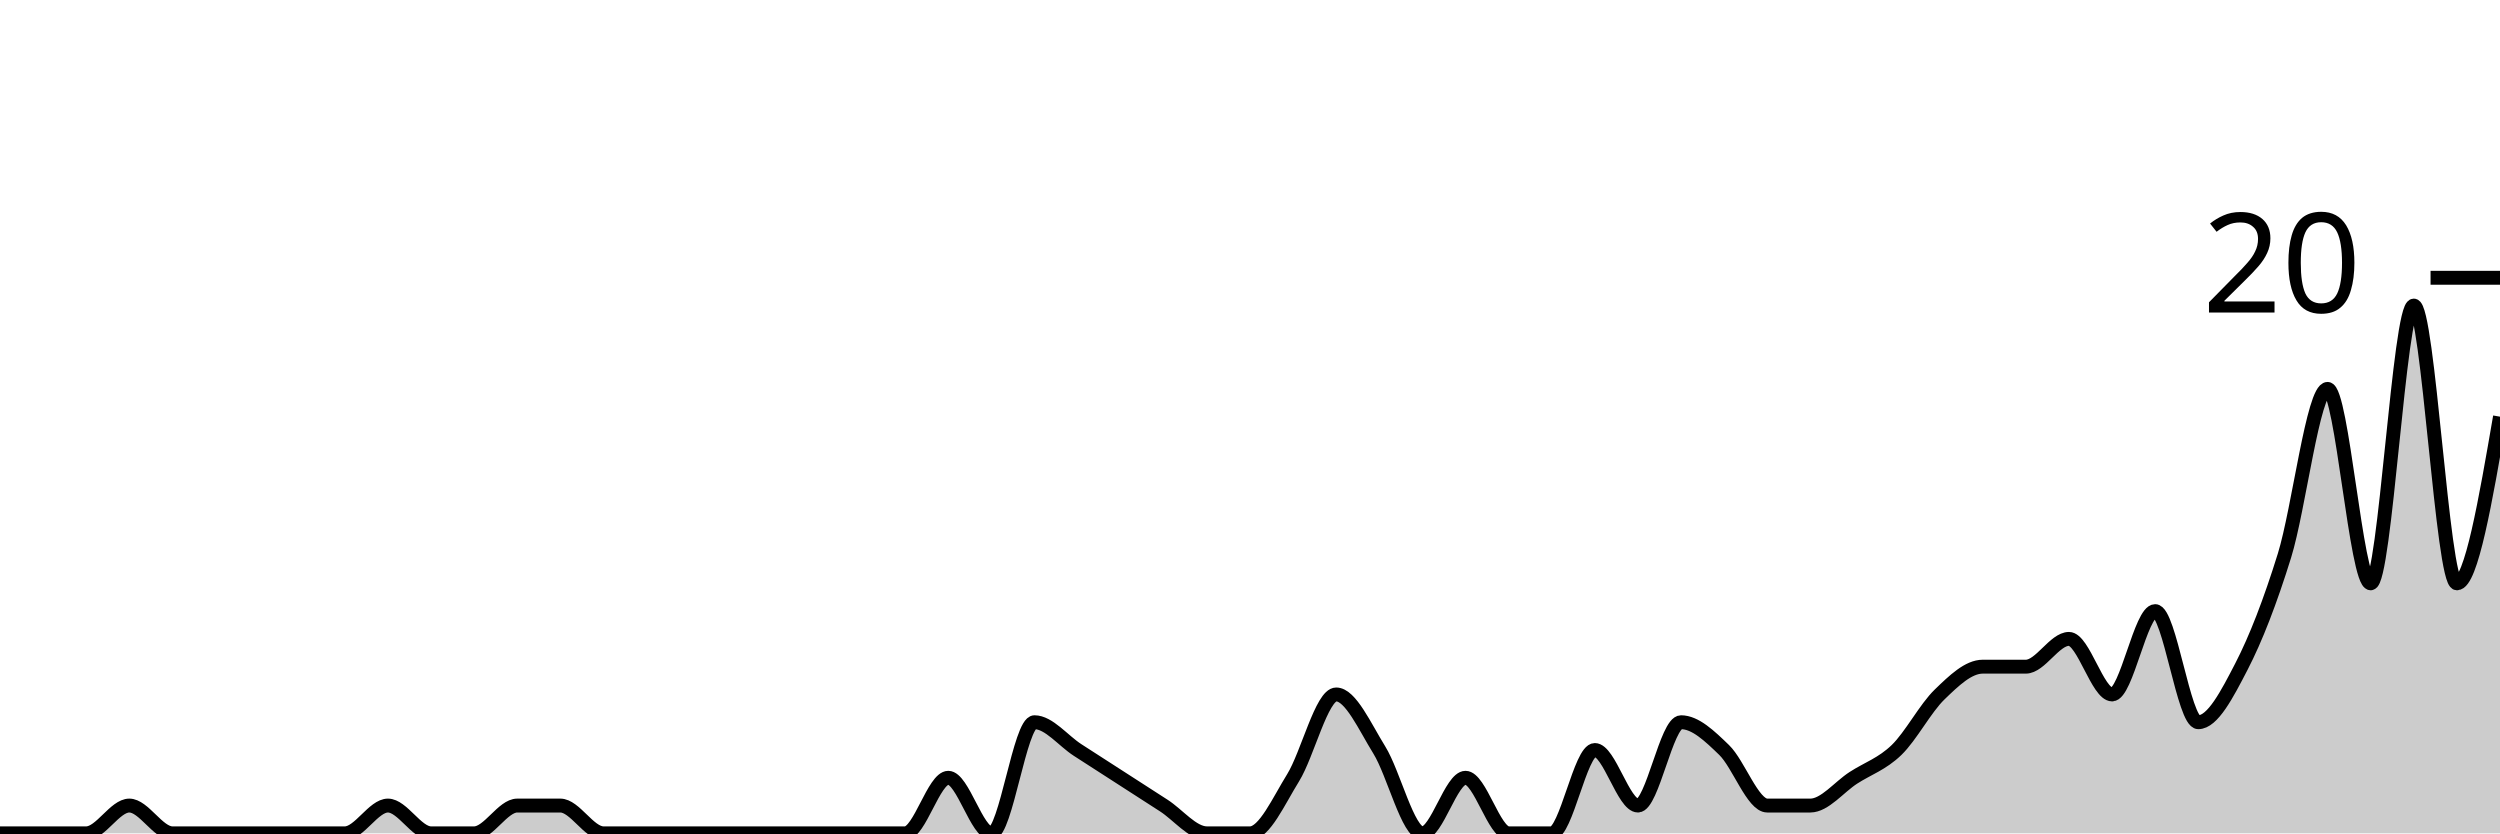
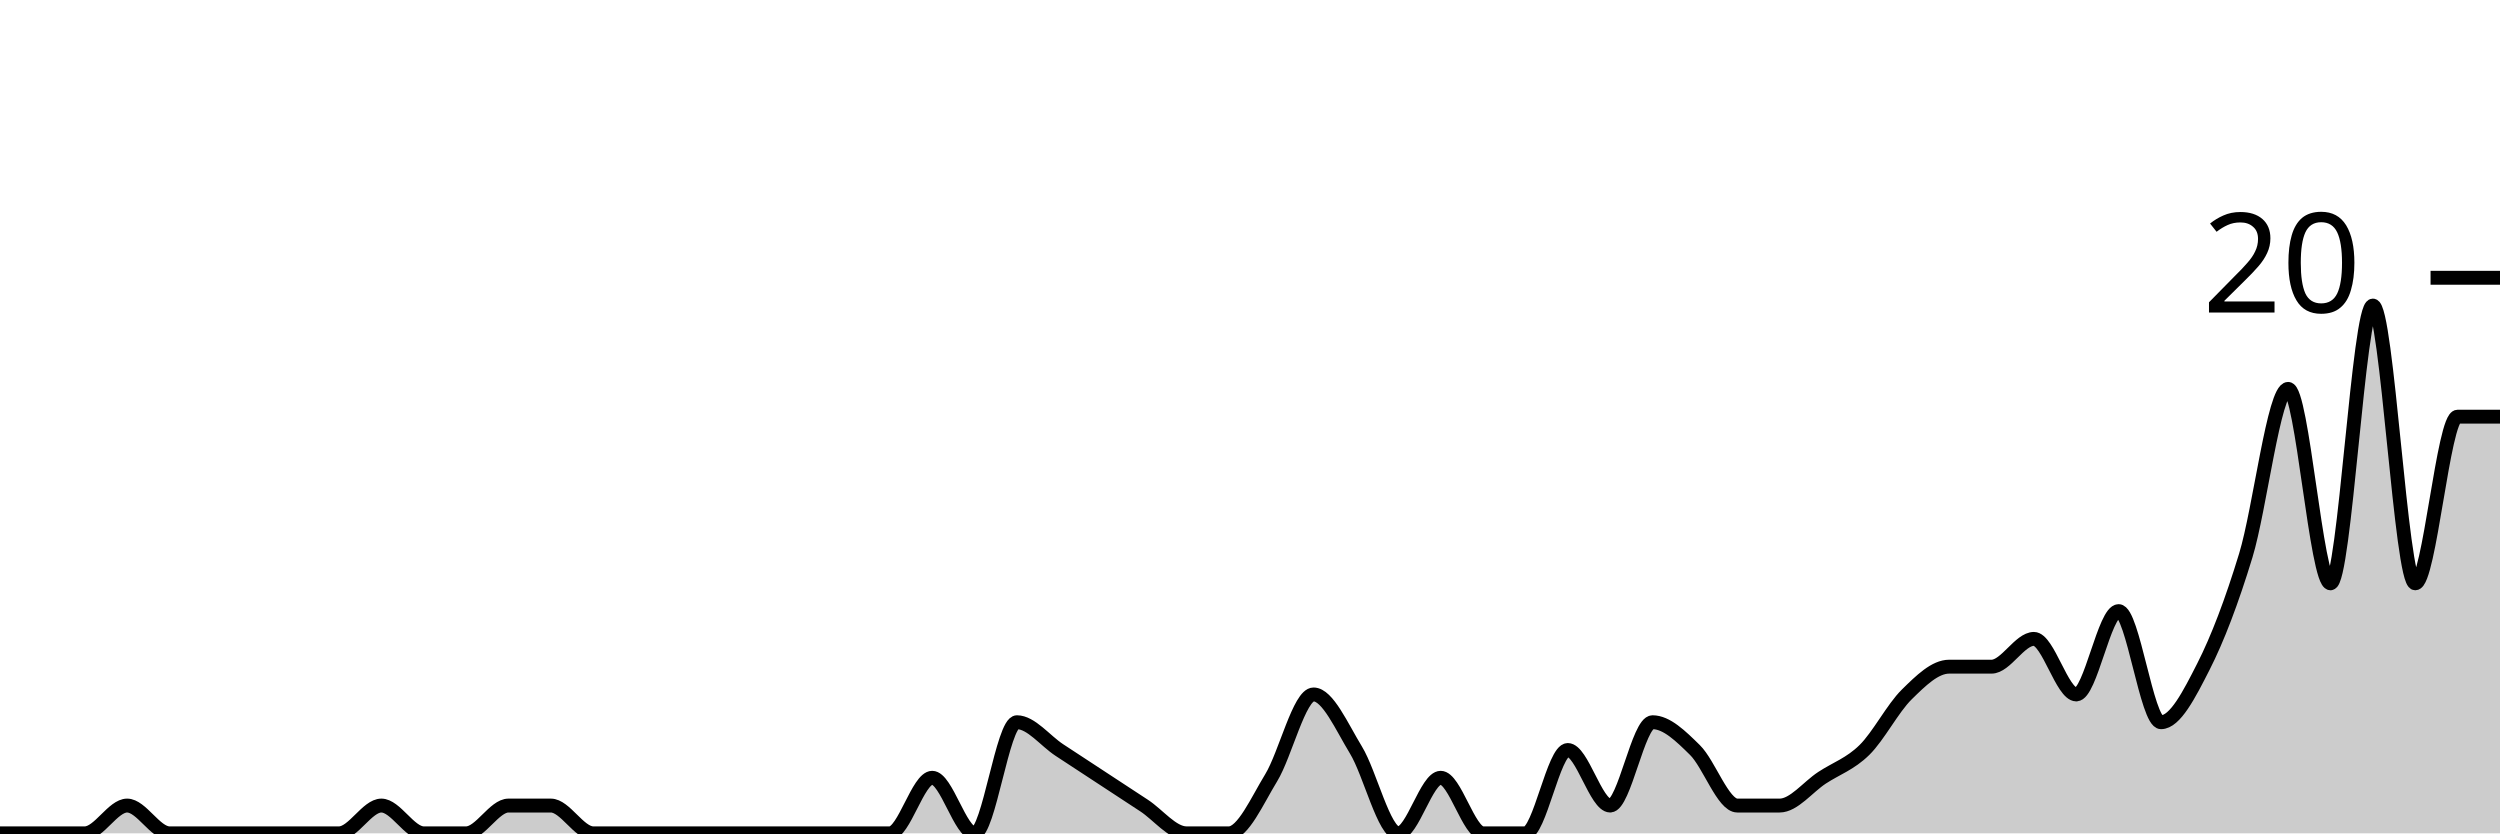
<svg xmlns="http://www.w3.org/2000/svg" viewBox="0 0 180 60">
  <g transform="translate(0,20)">
-     <path class="area" fill="rgba(0, 0, 0, 0.2)" d="M0,40C1.034,40,2.069,40,3.103,40C4.138,40,5.172,40,6.207,40C7.241,40,8.276,38,9.31,38C10.345,38,11.379,40,12.414,40C13.448,40,14.483,40,15.517,40C16.552,40,17.586,40,18.621,40C19.655,40,20.69,40,21.724,40C22.759,40,23.793,40,24.828,40C25.862,40,26.897,38,27.931,38C28.966,38,30,40,31.034,40C32.069,40,33.103,40,34.138,40C35.172,40,36.207,38,37.241,38C38.276,38,39.31,38,40.345,38C41.379,38,42.414,40,43.448,40C44.483,40,45.517,40,46.552,40C47.586,40,48.621,40,49.655,40C50.69,40,51.724,40,52.759,40C53.793,40,54.828,40,55.862,40C56.897,40,57.931,40,58.966,40C60,40,61.034,40,62.069,40C63.103,40,64.138,40,65.172,40C66.207,40,67.241,36,68.276,36C69.31,36,70.345,40,71.379,40C72.414,40,73.448,32,74.483,32C75.517,32,76.552,33.333,77.586,34C78.621,34.667,79.655,35.333,80.69,36C81.724,36.667,82.759,37.333,83.793,38C84.828,38.667,85.862,40,86.897,40C87.931,40,88.966,40,90,40C91.034,40,92.069,37.667,93.103,36C94.138,34.333,95.172,30,96.207,30C97.241,30,98.276,32.333,99.31,34C100.345,35.667,101.379,40,102.414,40C103.448,40,104.483,36,105.517,36C106.552,36,107.586,40,108.621,40C109.655,40,110.69,40,111.724,40C112.759,40,113.793,34,114.828,34C115.862,34,116.897,38,117.931,38C118.966,38,120,32,121.034,32C122.069,32,123.103,33,124.138,34C125.172,35,126.207,38,127.241,38C128.276,38,129.31,38,130.345,38C131.379,38,132.414,36.667,133.448,36C134.483,35.333,135.517,35,136.552,34C137.586,33,138.621,31,139.655,30C140.69,29,141.724,28,142.759,28C143.793,28,144.828,28,145.862,28C146.897,28,147.931,26,148.966,26C150,26,151.034,30,152.069,30C153.103,30,154.138,24,155.172,24C156.207,24,157.241,32,158.276,32C159.31,32,160.345,30,161.379,28C162.414,26,163.448,23.333,164.483,20C165.517,16.667,166.552,8,167.586,8C168.621,8,169.655,22,170.69,22C171.724,22,172.759,2,173.793,2C174.828,2,175.862,22,176.897,22C177.931,22,178.966,16,180,10L180,40C178.966,40,177.931,40,176.897,40C175.862,40,174.828,40,173.793,40C172.759,40,171.724,40,170.69,40C169.655,40,168.621,40,167.586,40C166.552,40,165.517,40,164.483,40C163.448,40,162.414,40,161.379,40C160.345,40,159.31,40,158.276,40C157.241,40,156.207,40,155.172,40C154.138,40,153.103,40,152.069,40C151.034,40,150,40,148.966,40C147.931,40,146.897,40,145.862,40C144.828,40,143.793,40,142.759,40C141.724,40,140.69,40,139.655,40C138.621,40,137.586,40,136.552,40C135.517,40,134.483,40,133.448,40C132.414,40,131.379,40,130.345,40C129.31,40,128.276,40,127.241,40C126.207,40,125.172,40,124.138,40C123.103,40,122.069,40,121.034,40C120,40,118.966,40,117.931,40C116.897,40,115.862,40,114.828,40C113.793,40,112.759,40,111.724,40C110.69,40,109.655,40,108.621,40C107.586,40,106.552,40,105.517,40C104.483,40,103.448,40,102.414,40C101.379,40,100.345,40,99.31,40C98.276,40,97.241,40,96.207,40C95.172,40,94.138,40,93.103,40C92.069,40,91.034,40,90,40C88.966,40,87.931,40,86.897,40C85.862,40,84.828,40,83.793,40C82.759,40,81.724,40,80.69,40C79.655,40,78.621,40,77.586,40C76.552,40,75.517,40,74.483,40C73.448,40,72.414,40,71.379,40C70.345,40,69.31,40,68.276,40C67.241,40,66.207,40,65.172,40C64.138,40,63.103,40,62.069,40C61.034,40,60,40,58.966,40C57.931,40,56.897,40,55.862,40C54.828,40,53.793,40,52.759,40C51.724,40,50.69,40,49.655,40C48.621,40,47.586,40,46.552,40C45.517,40,44.483,40,43.448,40C42.414,40,41.379,40,40.345,40C39.31,40,38.276,40,37.241,40C36.207,40,35.172,40,34.138,40C33.103,40,32.069,40,31.034,40C30,40,28.966,40,27.931,40C26.897,40,25.862,40,24.828,40C23.793,40,22.759,40,21.724,40C20.69,40,19.655,40,18.621,40C17.586,40,16.552,40,15.517,40C14.483,40,13.448,40,12.414,40C11.379,40,10.345,40,9.31,40C8.276,40,7.241,40,6.207,40C5.172,40,4.138,40,3.103,40C2.069,40,1.034,40,0,40Z" />
-     <path class="line" stroke="black" fill="none" d="M0,40C1.034,40,2.069,40,3.103,40C4.138,40,5.172,40,6.207,40C7.241,40,8.276,38,9.31,38C10.345,38,11.379,40,12.414,40C13.448,40,14.483,40,15.517,40C16.552,40,17.586,40,18.621,40C19.655,40,20.69,40,21.724,40C22.759,40,23.793,40,24.828,40C25.862,40,26.897,38,27.931,38C28.966,38,30,40,31.034,40C32.069,40,33.103,40,34.138,40C35.172,40,36.207,38,37.241,38C38.276,38,39.31,38,40.345,38C41.379,38,42.414,40,43.448,40C44.483,40,45.517,40,46.552,40C47.586,40,48.621,40,49.655,40C50.69,40,51.724,40,52.759,40C53.793,40,54.828,40,55.862,40C56.897,40,57.931,40,58.966,40C60,40,61.034,40,62.069,40C63.103,40,64.138,40,65.172,40C66.207,40,67.241,36,68.276,36C69.31,36,70.345,40,71.379,40C72.414,40,73.448,32,74.483,32C75.517,32,76.552,33.333,77.586,34C78.621,34.667,79.655,35.333,80.69,36C81.724,36.667,82.759,37.333,83.793,38C84.828,38.667,85.862,40,86.897,40C87.931,40,88.966,40,90,40C91.034,40,92.069,37.667,93.103,36C94.138,34.333,95.172,30,96.207,30C97.241,30,98.276,32.333,99.31,34C100.345,35.667,101.379,40,102.414,40C103.448,40,104.483,36,105.517,36C106.552,36,107.586,40,108.621,40C109.655,40,110.69,40,111.724,40C112.759,40,113.793,34,114.828,34C115.862,34,116.897,38,117.931,38C118.966,38,120,32,121.034,32C122.069,32,123.103,33,124.138,34C125.172,35,126.207,38,127.241,38C128.276,38,129.31,38,130.345,38C131.379,38,132.414,36.667,133.448,36C134.483,35.333,135.517,35,136.552,34C137.586,33,138.621,31,139.655,30C140.69,29,141.724,28,142.759,28C143.793,28,144.828,28,145.862,28C146.897,28,147.931,26,148.966,26C150,26,151.034,30,152.069,30C153.103,30,154.138,24,155.172,24C156.207,24,157.241,32,158.276,32C159.31,32,160.345,30,161.379,28C162.414,26,163.448,23.333,164.483,20C165.517,16.667,166.552,8,167.586,8C168.621,8,169.655,22,170.69,22C171.724,22,172.759,2,173.793,2C174.828,2,175.862,22,176.897,22C177.931,22,178.966,16,180,10" />
+     <path class="area" fill="rgba(0, 0, 0, 0.2)" d="M0,40C1.017,40,2.034,40,3.051,40C4.068,40,5.085,40,6.102,40C7.119,40,8.136,38,9.153,38C10.169,38,11.186,40,12.203,40C13.22,40,14.237,40,15.254,40C16.271,40,17.288,40,18.305,40C19.322,40,20.339,40,21.356,40C22.373,40,23.39,40,24.407,40C25.424,40,26.441,38,27.458,38C28.475,38,29.492,40,30.508,40C31.525,40,32.542,40,33.559,40C34.576,40,35.593,38,36.61,38C37.627,38,38.644,38,39.661,38C40.678,38,41.695,40,42.712,40C43.729,40,44.746,40,45.763,40C46.78,40,47.797,40,48.814,40C49.831,40,50.847,40,51.864,40C52.881,40,53.898,40,54.915,40C55.932,40,56.949,40,57.966,40C58.983,40,60,40,61.017,40C62.034,40,63.051,40,64.068,40C65.085,40,66.102,36,67.119,36C68.136,36,69.153,40,70.169,40C71.186,40,72.203,32,73.22,32C74.237,32,75.254,33.333,76.271,34C77.288,34.667,78.305,35.333,79.322,36C80.339,36.667,81.356,37.333,82.373,38C83.39,38.667,84.407,40,85.424,40C86.441,40,87.458,40,88.475,40C89.492,40,90.508,37.667,91.525,36C92.542,34.333,93.559,30,94.576,30C95.593,30,96.61,32.333,97.627,34C98.644,35.667,99.661,40,100.678,40C101.695,40,102.712,36,103.729,36C104.746,36,105.763,40,106.78,40C107.797,40,108.814,40,109.831,40C110.847,40,111.864,34,112.881,34C113.898,34,114.915,38,115.932,38C116.949,38,117.966,32,118.983,32C120,32,121.017,33,122.034,34C123.051,35,124.068,38,125.085,38C126.102,38,127.119,38,128.136,38C129.153,38,130.169,36.667,131.186,36C132.203,35.333,133.22,35,134.237,34C135.254,33,136.271,31,137.288,30C138.305,29,139.322,28,140.339,28C141.356,28,142.373,28,143.39,28C144.407,28,145.424,26,146.441,26C147.458,26,148.475,30,149.492,30C150.508,30,151.525,24,152.542,24C153.559,24,154.576,32,155.593,32C156.61,32,157.627,30,158.644,28C159.661,26,160.678,23.333,161.695,20C162.712,16.667,163.729,8,164.746,8C165.763,8,166.78,22,167.797,22C168.814,22,169.831,2,170.847,2C171.864,2,172.881,22,173.898,22C174.915,22,175.932,10,176.949,10C177.966,10,178.983,10,180,10L180,40C178.983,40,177.966,40,176.949,40C175.932,40,174.915,40,173.898,40C172.881,40,171.864,40,170.847,40C169.831,40,168.814,40,167.797,40C166.78,40,165.763,40,164.746,40C163.729,40,162.712,40,161.695,40C160.678,40,159.661,40,158.644,40C157.627,40,156.61,40,155.593,40C154.576,40,153.559,40,152.542,40C151.525,40,150.508,40,149.492,40C148.475,40,147.458,40,146.441,40C145.424,40,144.407,40,143.39,40C142.373,40,141.356,40,140.339,40C139.322,40,138.305,40,137.288,40C136.271,40,135.254,40,134.237,40C133.22,40,132.203,40,131.186,40C130.169,40,129.153,40,128.136,40C127.119,40,126.102,40,125.085,40C124.068,40,123.051,40,122.034,40C121.017,40,120,40,118.983,40C117.966,40,116.949,40,115.932,40C114.915,40,113.898,40,112.881,40C111.864,40,110.847,40,109.831,40C108.814,40,107.797,40,106.78,40C105.763,40,104.746,40,103.729,40C102.712,40,101.695,40,100.678,40C99.661,40,98.644,40,97.627,40C96.61,40,95.593,40,94.576,40C93.559,40,92.542,40,91.525,40C90.508,40,89.492,40,88.475,40C87.458,40,86.441,40,85.424,40C84.407,40,83.39,40,82.373,40C81.356,40,80.339,40,79.322,40C78.305,40,77.288,40,76.271,40C75.254,40,74.237,40,73.22,40C72.203,40,71.186,40,70.169,40C69.153,40,68.136,40,67.119,40C66.102,40,65.085,40,64.068,40C63.051,40,62.034,40,61.017,40C60,40,58.983,40,57.966,40C56.949,40,55.932,40,54.915,40C53.898,40,52.881,40,51.864,40C50.847,40,49.831,40,48.814,40C47.797,40,46.78,40,45.763,40C44.746,40,43.729,40,42.712,40C41.695,40,40.678,40,39.661,40C38.644,40,37.627,40,36.61,40C35.593,40,34.576,40,33.559,40C32.542,40,31.525,40,30.508,40C29.492,40,28.475,40,27.458,40C26.441,40,25.424,40,24.407,40C23.39,40,22.373,40,21.356,40C20.339,40,19.322,40,18.305,40C17.288,40,16.271,40,15.254,40C14.237,40,13.22,40,12.203,40C11.186,40,10.169,40,9.153,40C8.136,40,7.119,40,6.102,40C5.085,40,4.068,40,3.051,40C2.034,40,1.017,40,0,40Z" />
+     <path class="line" stroke="black" fill="none" d="M0,40C1.017,40,2.034,40,3.051,40C4.068,40,5.085,40,6.102,40C7.119,40,8.136,38,9.153,38C10.169,38,11.186,40,12.203,40C13.22,40,14.237,40,15.254,40C16.271,40,17.288,40,18.305,40C19.322,40,20.339,40,21.356,40C22.373,40,23.39,40,24.407,40C25.424,40,26.441,38,27.458,38C28.475,38,29.492,40,30.508,40C31.525,40,32.542,40,33.559,40C34.576,40,35.593,38,36.61,38C37.627,38,38.644,38,39.661,38C40.678,38,41.695,40,42.712,40C43.729,40,44.746,40,45.763,40C46.78,40,47.797,40,48.814,40C49.831,40,50.847,40,51.864,40C52.881,40,53.898,40,54.915,40C55.932,40,56.949,40,57.966,40C58.983,40,60,40,61.017,40C62.034,40,63.051,40,64.068,40C65.085,40,66.102,36,67.119,36C68.136,36,69.153,40,70.169,40C71.186,40,72.203,32,73.22,32C74.237,32,75.254,33.333,76.271,34C77.288,34.667,78.305,35.333,79.322,36C80.339,36.667,81.356,37.333,82.373,38C83.39,38.667,84.407,40,85.424,40C86.441,40,87.458,40,88.475,40C89.492,40,90.508,37.667,91.525,36C92.542,34.333,93.559,30,94.576,30C95.593,30,96.61,32.333,97.627,34C98.644,35.667,99.661,40,100.678,40C101.695,40,102.712,36,103.729,36C104.746,36,105.763,40,106.78,40C107.797,40,108.814,40,109.831,40C110.847,40,111.864,34,112.881,34C113.898,34,114.915,38,115.932,38C116.949,38,117.966,32,118.983,32C120,32,121.017,33,122.034,34C123.051,35,124.068,38,125.085,38C126.102,38,127.119,38,128.136,38C129.153,38,130.169,36.667,131.186,36C132.203,35.333,133.22,35,134.237,34C135.254,33,136.271,31,137.288,30C138.305,29,139.322,28,140.339,28C141.356,28,142.373,28,143.39,28C144.407,28,145.424,26,146.441,26C147.458,26,148.475,30,149.492,30C150.508,30,151.525,24,152.542,24C153.559,24,154.576,32,155.593,32C156.61,32,157.627,30,158.644,28C159.661,26,160.678,23.333,161.695,20C162.712,16.667,163.729,8,164.746,8C165.763,8,166.78,22,167.797,22C168.814,22,169.831,2,170.847,2C171.864,2,172.881,22,173.898,22C174.915,22,175.932,10,176.949,10C177.966,10,178.983,10,180,10" />
    <path class="axis-ceiling" stroke-width="1" stroke="black" fill="none" d="M175,0L180,0" />
    <text class="axis-ceiling-label" font-family="sans-serif" text-anchor="end" font-size="10px" x="170" y="2.5">20</text>
  </g>
</svg>
